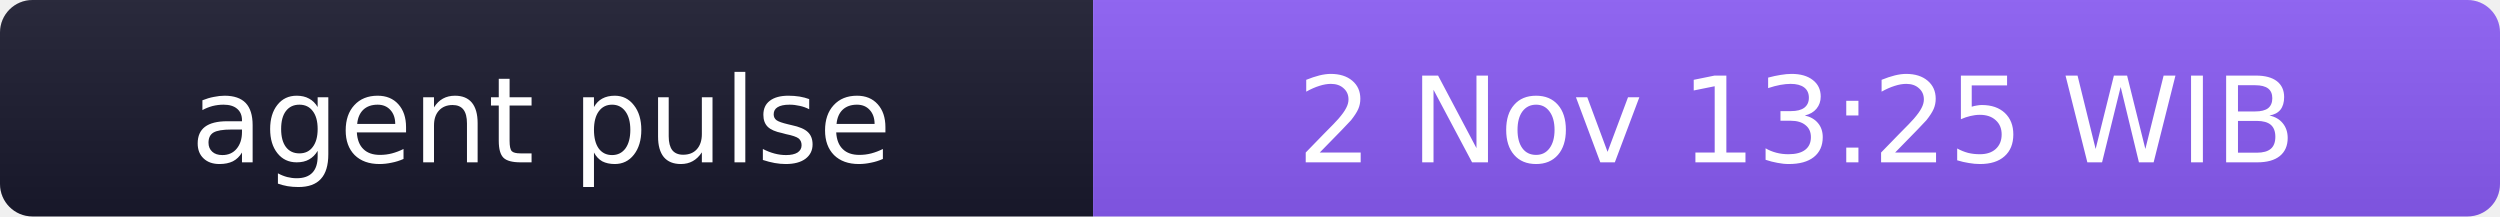
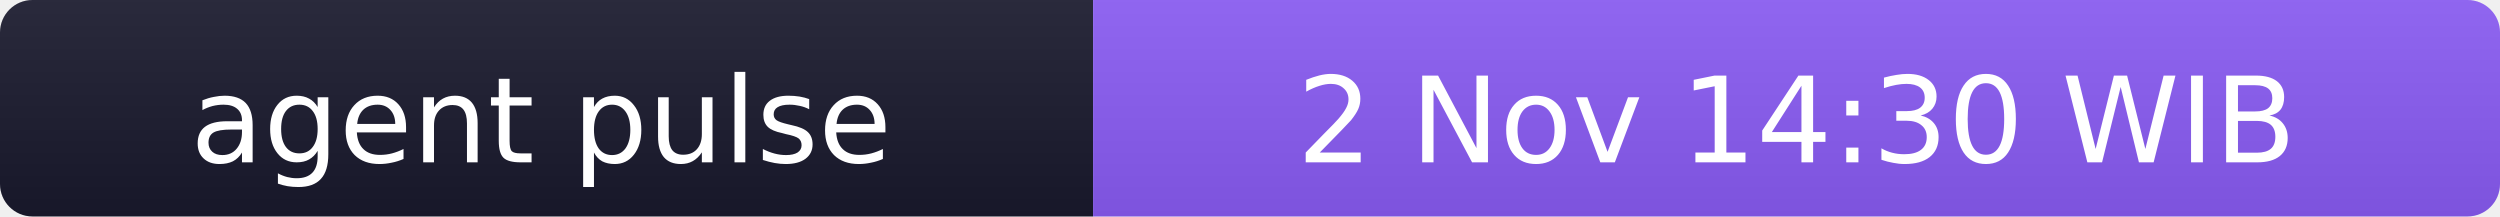
- <svg xmlns="http://www.w3.org/2000/svg" width="231" height="20" role="img" aria-label="agent pulse: 2 Nov 13:25 WIB">
+ <svg xmlns="http://www.w3.org/2000/svg" width="231" height="20" role="img" aria-label="agent pulse: 2 Nov 14:30 WIB">
  <linearGradient id="s" x2="0" y2="100%">
    <stop offset="0" stop-color="#bbb" stop-opacity=".1" />
    <stop offset="1" stop-opacity=".1" />
  </linearGradient>
  <clipPath id="r">
    <rect width="231" height="20" rx="3" fill="#fff" />
  </clipPath>
  <g clip-path="url(#r)">
    <rect width="101" height="20" fill="#1a1a2e" />
    <rect x="101" width="130" height="20" fill="#8b5cf6" />
    <rect width="231" height="20" fill="url(#s)" />
  </g>
  <g fill="#fff" text-anchor="middle" font-family="Verdana,Geneva,DejaVu Sans,sans-serif" font-size="11">
    <text x="50" y="15">agent pulse</text>
-     <text x="166" y="15">2 Nov 13:25 WIB</text>
+     <text x="166" y="15">2 Nov 14:30 WIB</text>
  </g>
</svg>
